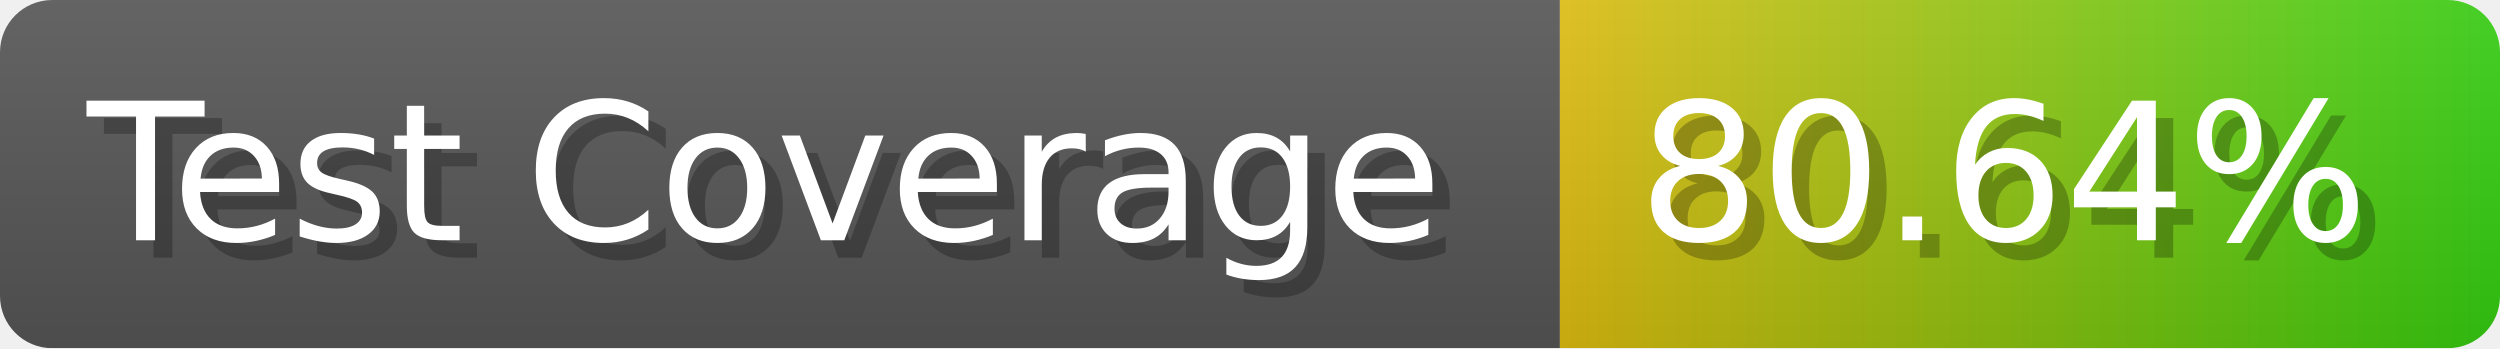
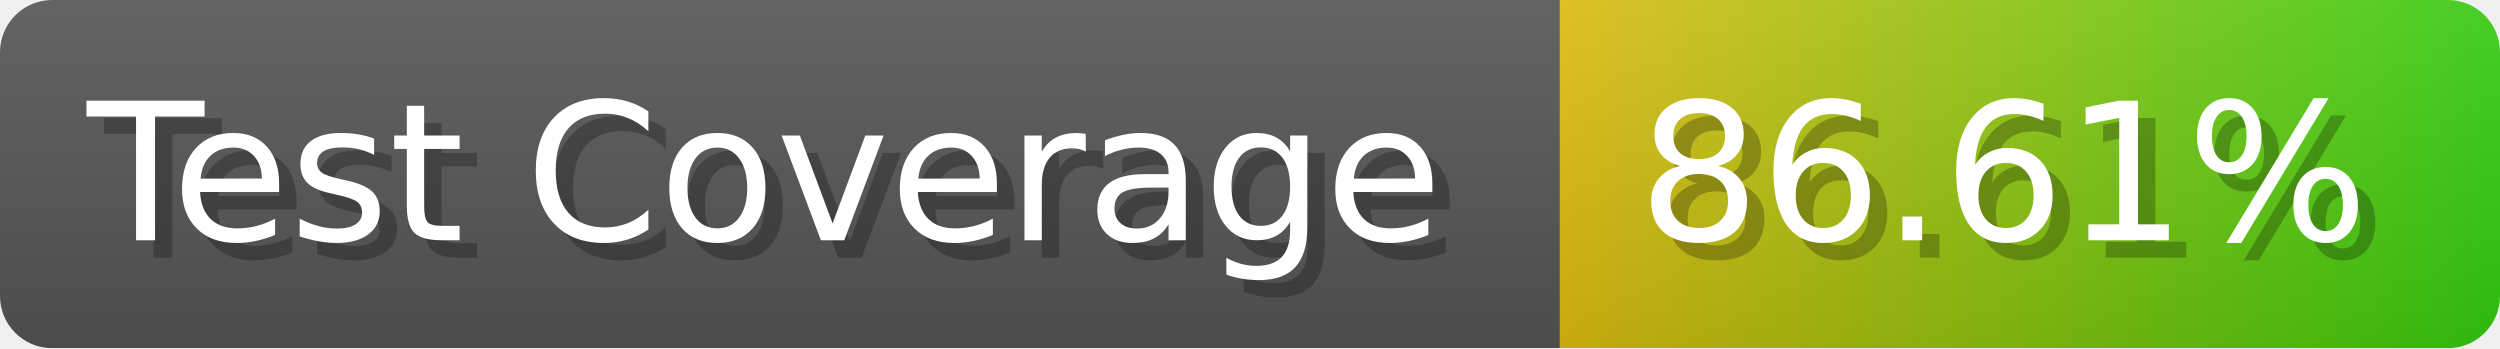
- <svg xmlns="http://www.w3.org/2000/svg" width="143.6" height="20" viewBox="0 0 1436 200" role="img" aria-label="Test Coverage: 80.64%">
+ <svg xmlns="http://www.w3.org/2000/svg" width="143.6" height="20" viewBox="0 0 1436 200" role="img" aria-label="Test Coverage: 86.61%">
  <linearGradient id="a" x2="0" y2="100%">
    <stop offset="0" stop-opacity=".1" stop-color="#EEE" />
    <stop offset="1" stop-opacity=".1" />
  </linearGradient>
  <mask id="m">
    <rect width="1436" height="200" rx="30" fill="#FFF" />
  </mask>
  <g mask="url(#m)">
    <rect width="896" height="200" fill="#555" />
    <rect width="540" height="200" fill="url(#x)" x="896" />
    <rect width="1436" height="200" fill="url(#a)" />
  </g>
  <g aria-hidden="true" fill="#fff" text-anchor="start" font-family="Verdana,DejaVu Sans,sans-serif" font-size="110">
    <text x="60" y="148" textLength="796" fill="#000" opacity="0.25">Test Coverage</text>
    <text x="50" y="138" textLength="796">Test Coverage</text>
-     <text x="951" y="148" textLength="440" fill="#000" opacity="0.25">80.64%</text>
-     <text x="941" y="138" textLength="440">80.64%</text>
+     <text x="951" y="148" textLength="440" fill="#000" opacity="0.25">86.61%</text>
+     <text x="941" y="138" textLength="440">86.61%</text>
  </g>
  <linearGradient id="x" x1="0%" y1="0%" x2="100%" y2="0%">
    <stop offset="0%" style="stop-color:#DB1" />
    <stop offset="100%" style="stop-color:#3C1" />
  </linearGradient>
</svg>
